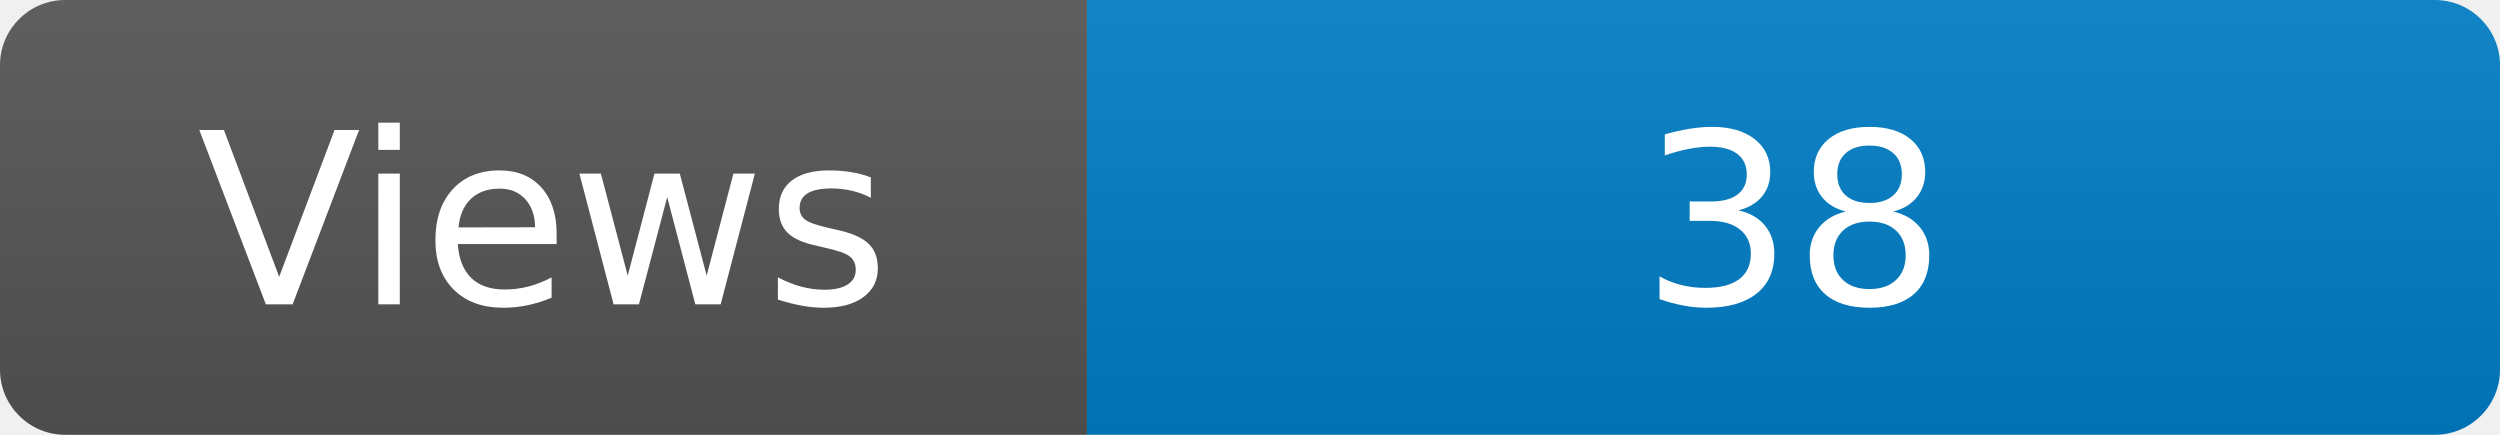
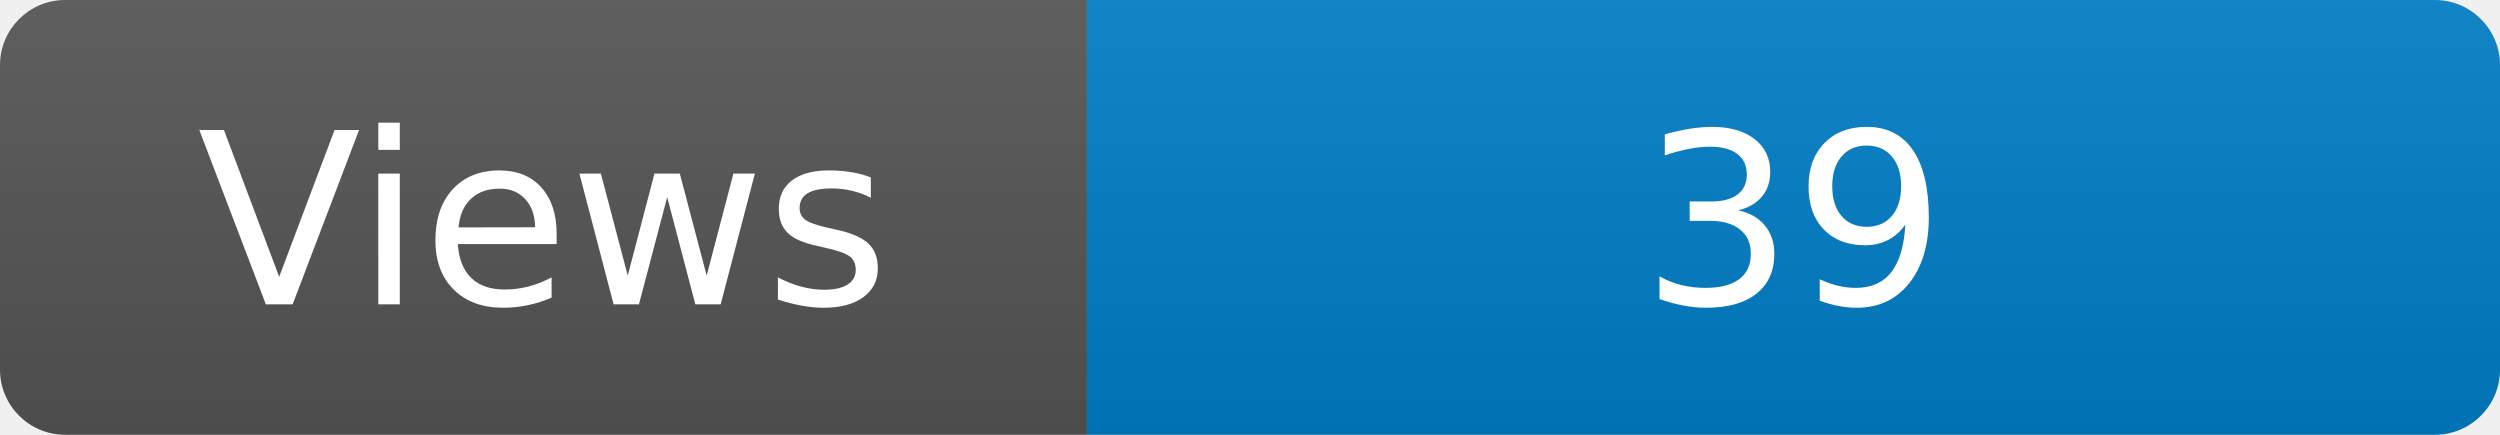
<svg xmlns="http://www.w3.org/2000/svg" width="115" height="20" role="img" aria-label="Maintained?: yes">
  <linearGradient id="s" x2="0" y2="100%">
    <stop offset="0" stop-color="#bbb" stop-opacity=".1" />
    <stop offset="1" stop-opacity=".1" />
  </linearGradient>
  <clipPath id="r">
    <rect width="115" height="20" rx="3" fill="#fff" />
  </clipPath>
  <g clip-path="url(#r)">
    <rect width="50" height="20" fill="#555" />
    <rect x="50" width="160" height="20" fill="#007ec6" />
    <rect width="115" height="20" fill="url(#s)" />
  </g>
  <g fill="#fff" text-anchor="middle" font-family="Verdana,Geneva,DejaVu Sans,sans-serif" font-size="110">
    <text x="250" y="140" transform="scale(.1)" fill="#fff">Views</text>
-     <text x="825" y="140" transform="scale(.1)" fill="#fff">38</text>
+     <text x="825" y="140" transform="scale(.1)" fill="#fff">39</text>
  </g>
</svg>
